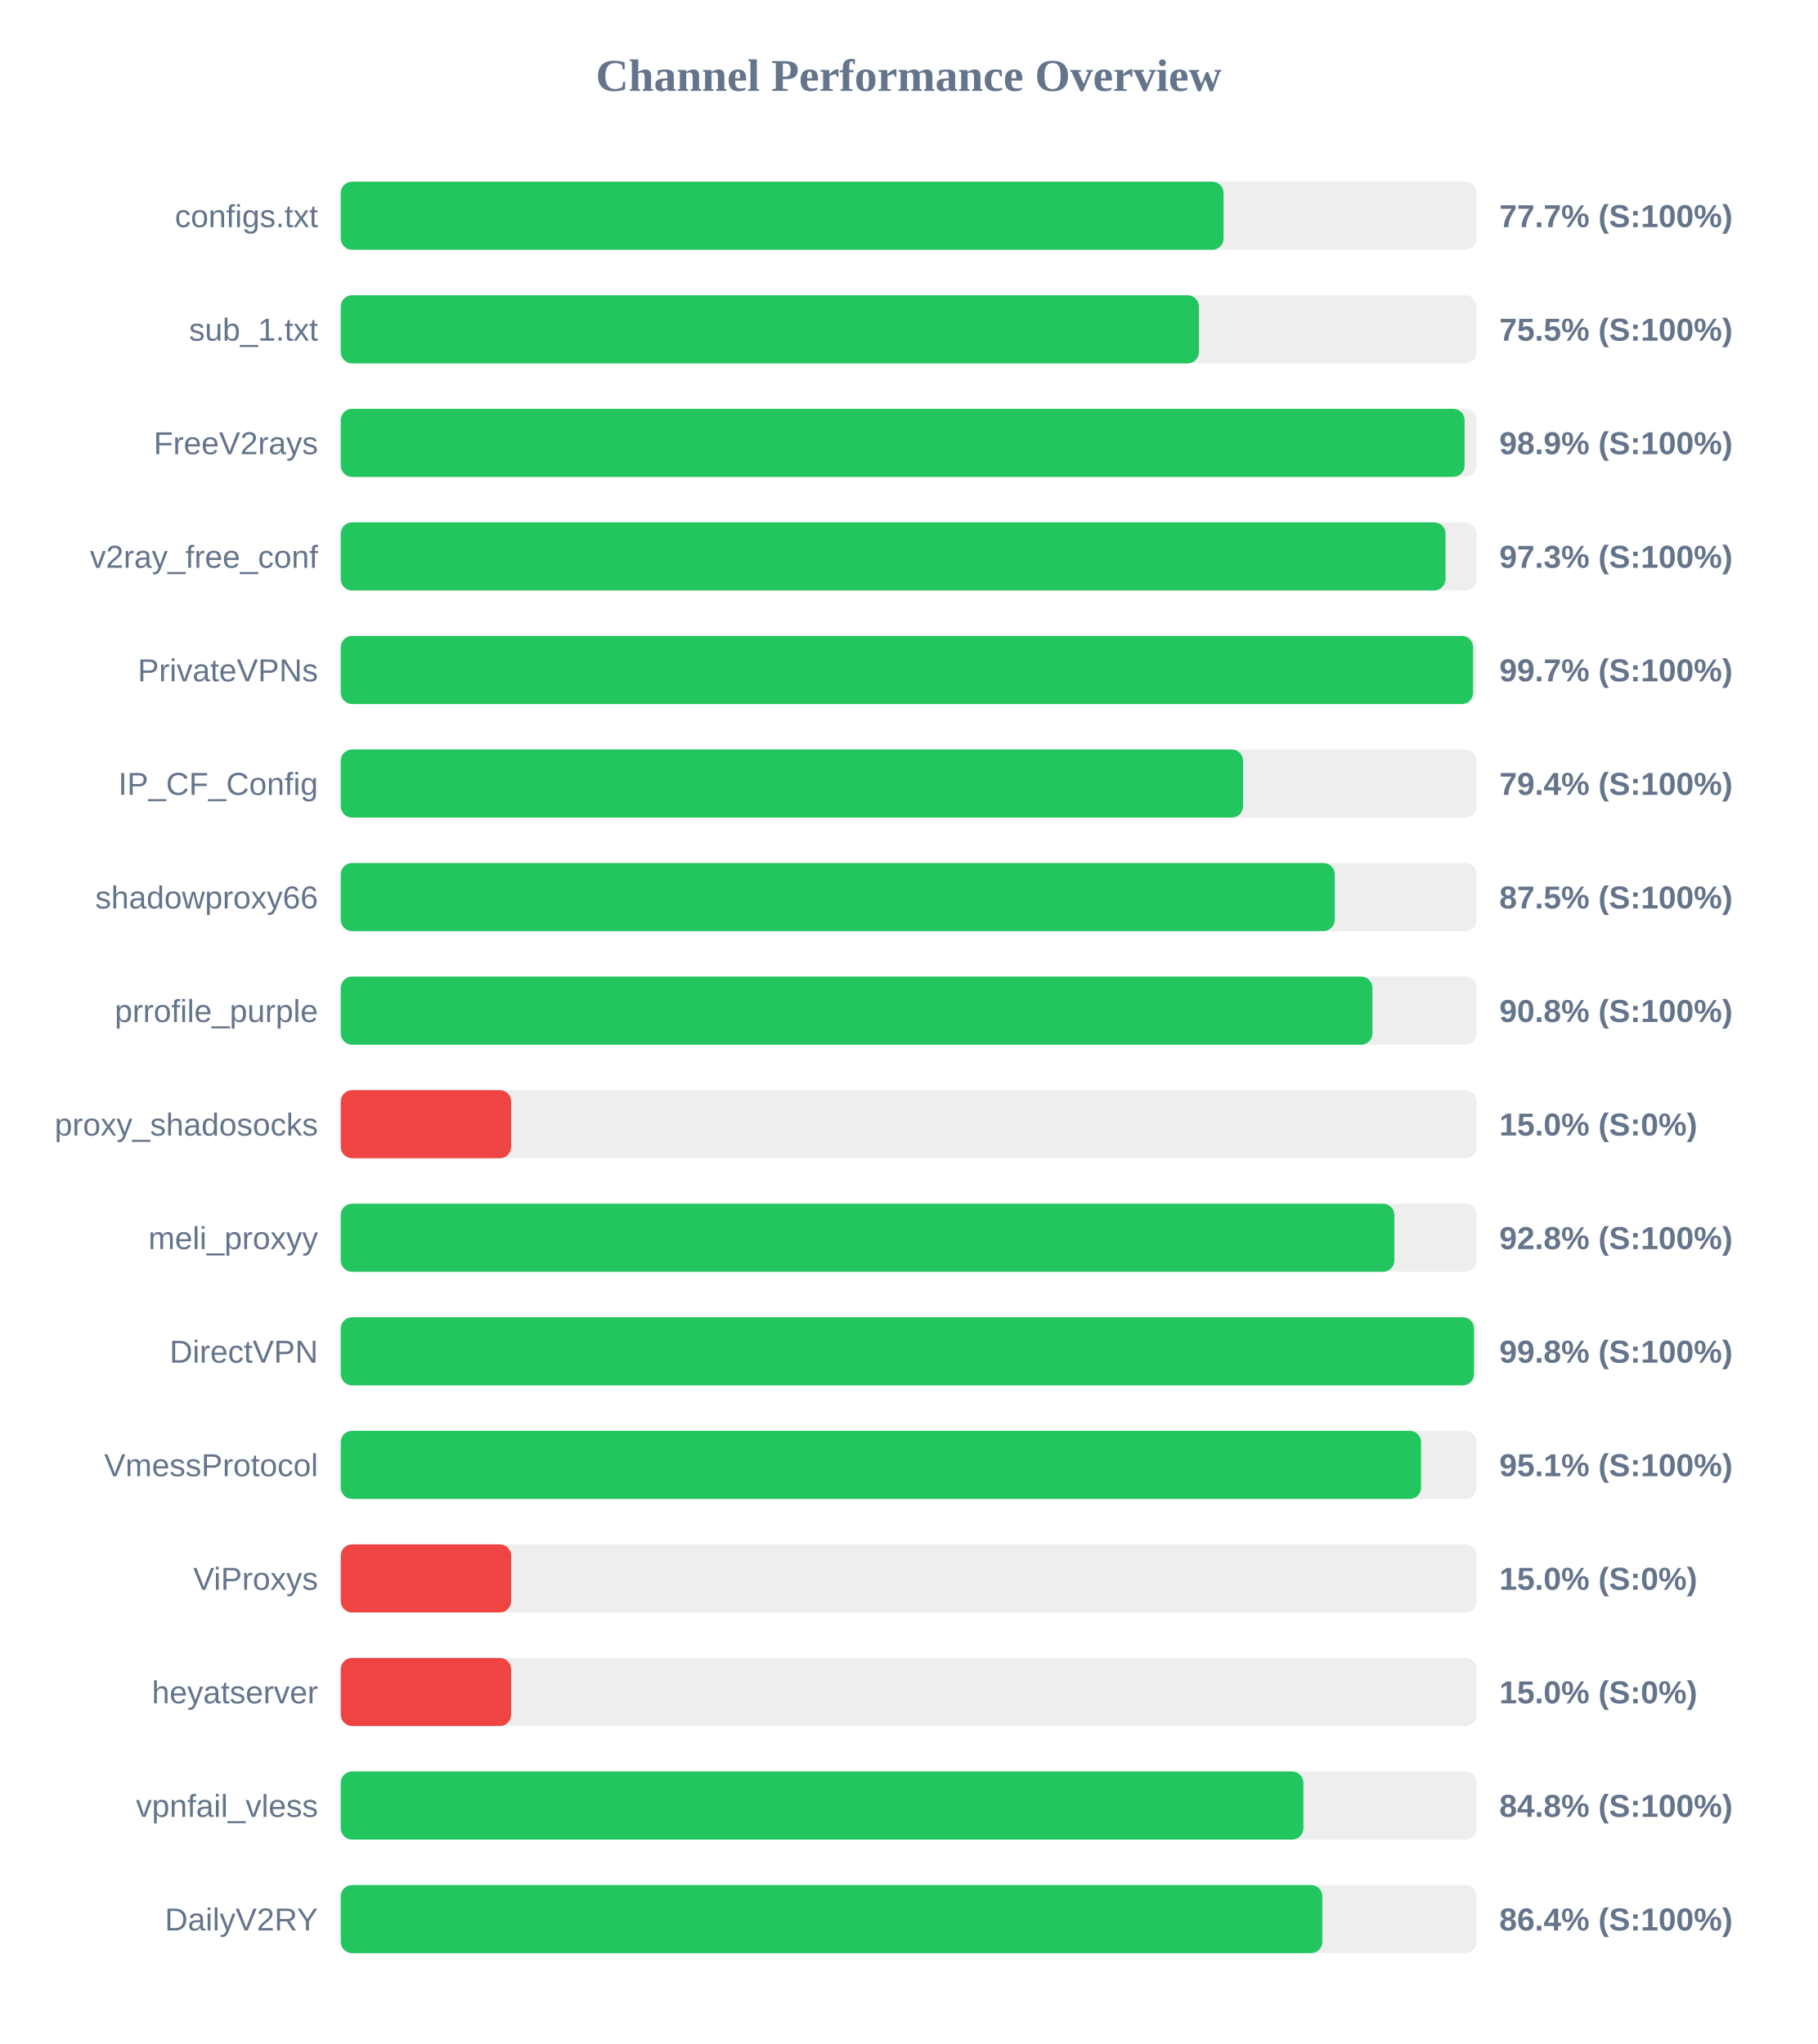
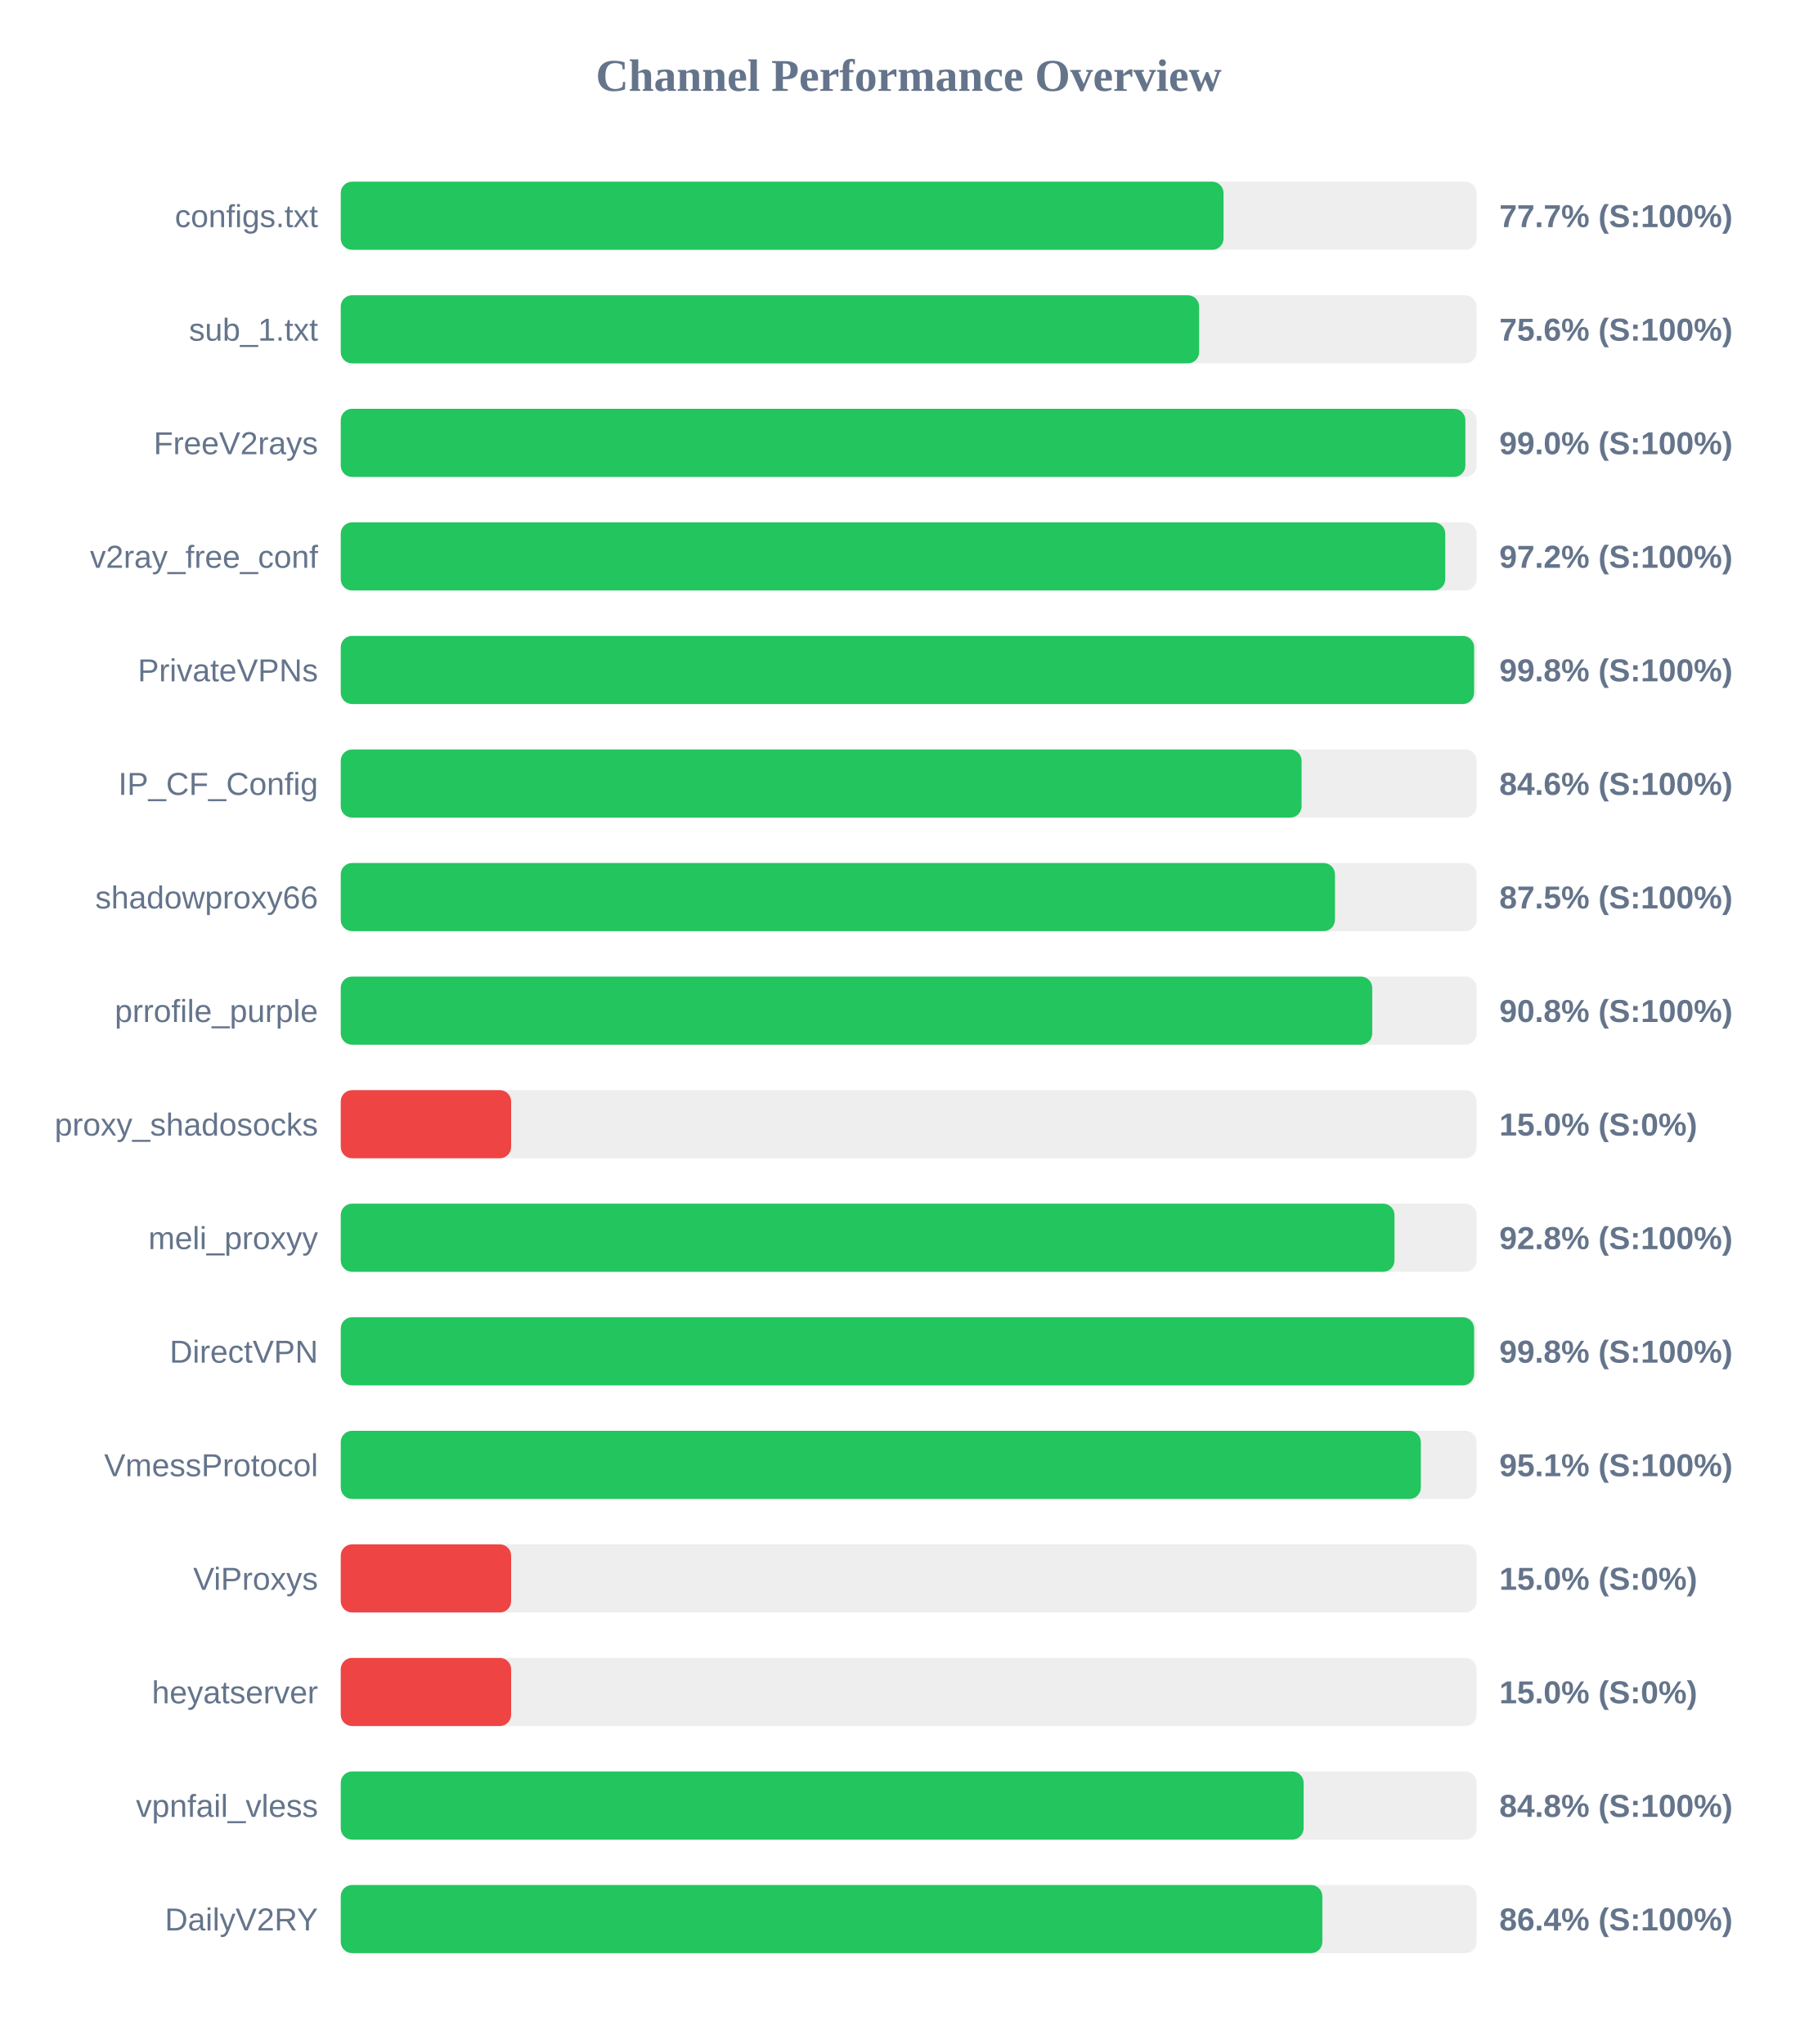
<svg xmlns="http://www.w3.org/2000/svg" width="800" height="900" version="1.1">
  <style>
        .row { font: 14px Arial; fill: #64748b; }
        .score { font: bold 14px Arial; fill: #64748b; }
    </style>
  <text x="400" y="40" text-anchor="middle" font-size="20px" font-weight="bold" fill="#64748b">Channel Performance Overview</text>
  <rect x="150" y="80" width="500" height="30" fill="#eee" rx="5" />
  <rect x="150" y="80" width="388.6" height="30" fill="#22c55e" rx="5" />
  <text x="140" y="100" text-anchor="end" class="row">configs.txt</text>
  <text x="660" y="100" text-anchor="start" class="score">77.7% (S:100%)</text>
  <rect x="150" y="130" width="500" height="30" fill="#eee" rx="5" />
-   <rect x="150" y="130" width="377.75" height="30" fill="#22c55e" rx="5" />
+   <rect x="150" y="130" width="377.85" height="30" fill="#22c55e" rx="5" />
  <text x="140" y="150" text-anchor="end" class="row">sub_1.txt</text>
-   <text x="660" y="150" text-anchor="start" class="score">75.5% (S:100%)</text>
+   <text x="660" y="150" text-anchor="start" class="score">75.6% (S:100%)</text>
  <rect x="150" y="180" width="500" height="30" fill="#eee" rx="5" />
-   <rect x="150" y="180" width="494.7" height="30" fill="#22c55e" rx="5" />
+   <rect x="150" y="180" width="495.05" height="30" fill="#22c55e" rx="5" />
  <text x="140" y="200" text-anchor="end" class="row">FreeV2rays</text>
-   <text x="660" y="200" text-anchor="start" class="score">98.9% (S:100%)</text>
+   <text x="660" y="200" text-anchor="start" class="score">99.0% (S:100%)</text>
  <rect x="150" y="230" width="500" height="30" fill="#eee" rx="5" />
-   <rect x="150" y="230" width="486.3" height="30" fill="#22c55e" rx="5" />
+   <rect x="150" y="230" width="486.2" height="30" fill="#22c55e" rx="5" />
  <text x="140" y="250" text-anchor="end" class="row">v2ray_free_conf</text>
-   <text x="660" y="250" text-anchor="start" class="score">97.3% (S:100%)</text>
+   <text x="660" y="250" text-anchor="start" class="score">97.2% (S:100%)</text>
  <rect x="150" y="280" width="500" height="30" fill="#eee" rx="5" />
-   <rect x="150" y="280" width="498.45" height="30" fill="#22c55e" rx="5" />
+   <rect x="150" y="280" width="498.9" height="30" fill="#22c55e" rx="5" />
  <text x="140" y="300" text-anchor="end" class="row">PrivateVPNs</text>
-   <text x="660" y="300" text-anchor="start" class="score">99.7% (S:100%)</text>
+   <text x="660" y="300" text-anchor="start" class="score">99.8% (S:100%)</text>
  <rect x="150" y="330" width="500" height="30" fill="#eee" rx="5" />
-   <rect x="150" y="330" width="397.2" height="30" fill="#22c55e" rx="5" />
+   <rect x="150" y="330" width="422.95" height="30" fill="#22c55e" rx="5" />
  <text x="140" y="350" text-anchor="end" class="row">IP_CF_Config</text>
-   <text x="660" y="350" text-anchor="start" class="score">79.4% (S:100%)</text>
+   <text x="660" y="350" text-anchor="start" class="score">84.6% (S:100%)</text>
  <rect x="150" y="380" width="500" height="30" fill="#eee" rx="5" />
-   <rect x="150" y="380" width="437.55" height="30" fill="#22c55e" rx="5" />
+   <rect x="150" y="380" width="437.65" height="30" fill="#22c55e" rx="5" />
  <text x="140" y="400" text-anchor="end" class="row">shadowproxy66</text>
  <text x="660" y="400" text-anchor="start" class="score">87.5% (S:100%)</text>
  <rect x="150" y="430" width="500" height="30" fill="#eee" rx="5" />
-   <rect x="150" y="430" width="454.15" height="30" fill="#22c55e" rx="5" />
+   <rect x="150" y="430" width="454.05" height="30" fill="#22c55e" rx="5" />
  <text x="140" y="450" text-anchor="end" class="row">prrofile_purple</text>
  <text x="660" y="450" text-anchor="start" class="score">90.8% (S:100%)</text>
  <rect x="150" y="480" width="500" height="30" fill="#eee" rx="5" />
  <rect x="150" y="480" width="75.0" height="30" fill="#ef4444" rx="5" />
  <text x="140" y="500" text-anchor="end" class="row">proxy_shadosocks</text>
  <text x="660" y="500" text-anchor="start" class="score">15.0% (S:0%)</text>
  <rect x="150" y="530" width="500" height="30" fill="#eee" rx="5" />
-   <rect x="150" y="530" width="463.8" height="30" fill="#22c55e" rx="5" />
+   <rect x="150" y="530" width="463.85" height="30" fill="#22c55e" rx="5" />
  <text x="140" y="550" text-anchor="end" class="row">meli_proxyy</text>
  <text x="660" y="550" text-anchor="start" class="score">92.8% (S:100%)</text>
  <rect x="150" y="580" width="500" height="30" fill="#eee" rx="5" />
-   <rect x="150" y="580" width="498.85" height="30" fill="#22c55e" rx="5" />
+   <rect x="150" y="580" width="498.9" height="30" fill="#22c55e" rx="5" />
  <text x="140" y="600" text-anchor="end" class="row">DirectVPN</text>
  <text x="660" y="600" text-anchor="start" class="score">99.8% (S:100%)</text>
  <rect x="150" y="630" width="500" height="30" fill="#eee" rx="5" />
-   <rect x="150" y="630" width="475.55" height="30" fill="#22c55e" rx="5" />
+   <rect x="150" y="630" width="475.45" height="30" fill="#22c55e" rx="5" />
  <text x="140" y="650" text-anchor="end" class="row">VmessProtocol</text>
  <text x="660" y="650" text-anchor="start" class="score">95.1% (S:100%)</text>
  <rect x="150" y="680" width="500" height="30" fill="#eee" rx="5" />
  <rect x="150" y="680" width="75.0" height="30" fill="#ef4444" rx="5" />
  <text x="140" y="700" text-anchor="end" class="row">ViProxys</text>
  <text x="660" y="700" text-anchor="start" class="score">15.0% (S:0%)</text>
  <rect x="150" y="730" width="500" height="30" fill="#eee" rx="5" />
  <rect x="150" y="730" width="75.0" height="30" fill="#ef4444" rx="5" />
  <text x="140" y="750" text-anchor="end" class="row">heyatserver</text>
  <text x="660" y="750" text-anchor="start" class="score">15.0% (S:0%)</text>
  <rect x="150" y="780" width="500" height="30" fill="#eee" rx="5" />
-   <rect x="150" y="780" width="423.75" height="30" fill="#22c55e" rx="5" />
+   <rect x="150" y="780" width="423.85" height="30" fill="#22c55e" rx="5" />
  <text x="140" y="800" text-anchor="end" class="row">vpnfail_vless</text>
  <text x="660" y="800" text-anchor="start" class="score">84.8% (S:100%)</text>
  <rect x="150" y="830" width="500" height="30" fill="#eee" rx="5" />
  <rect x="150" y="830" width="432.1" height="30" fill="#22c55e" rx="5" />
  <text x="140" y="850" text-anchor="end" class="row">DailyV2RY</text>
  <text x="660" y="850" text-anchor="start" class="score">86.4% (S:100%)</text>
</svg>
